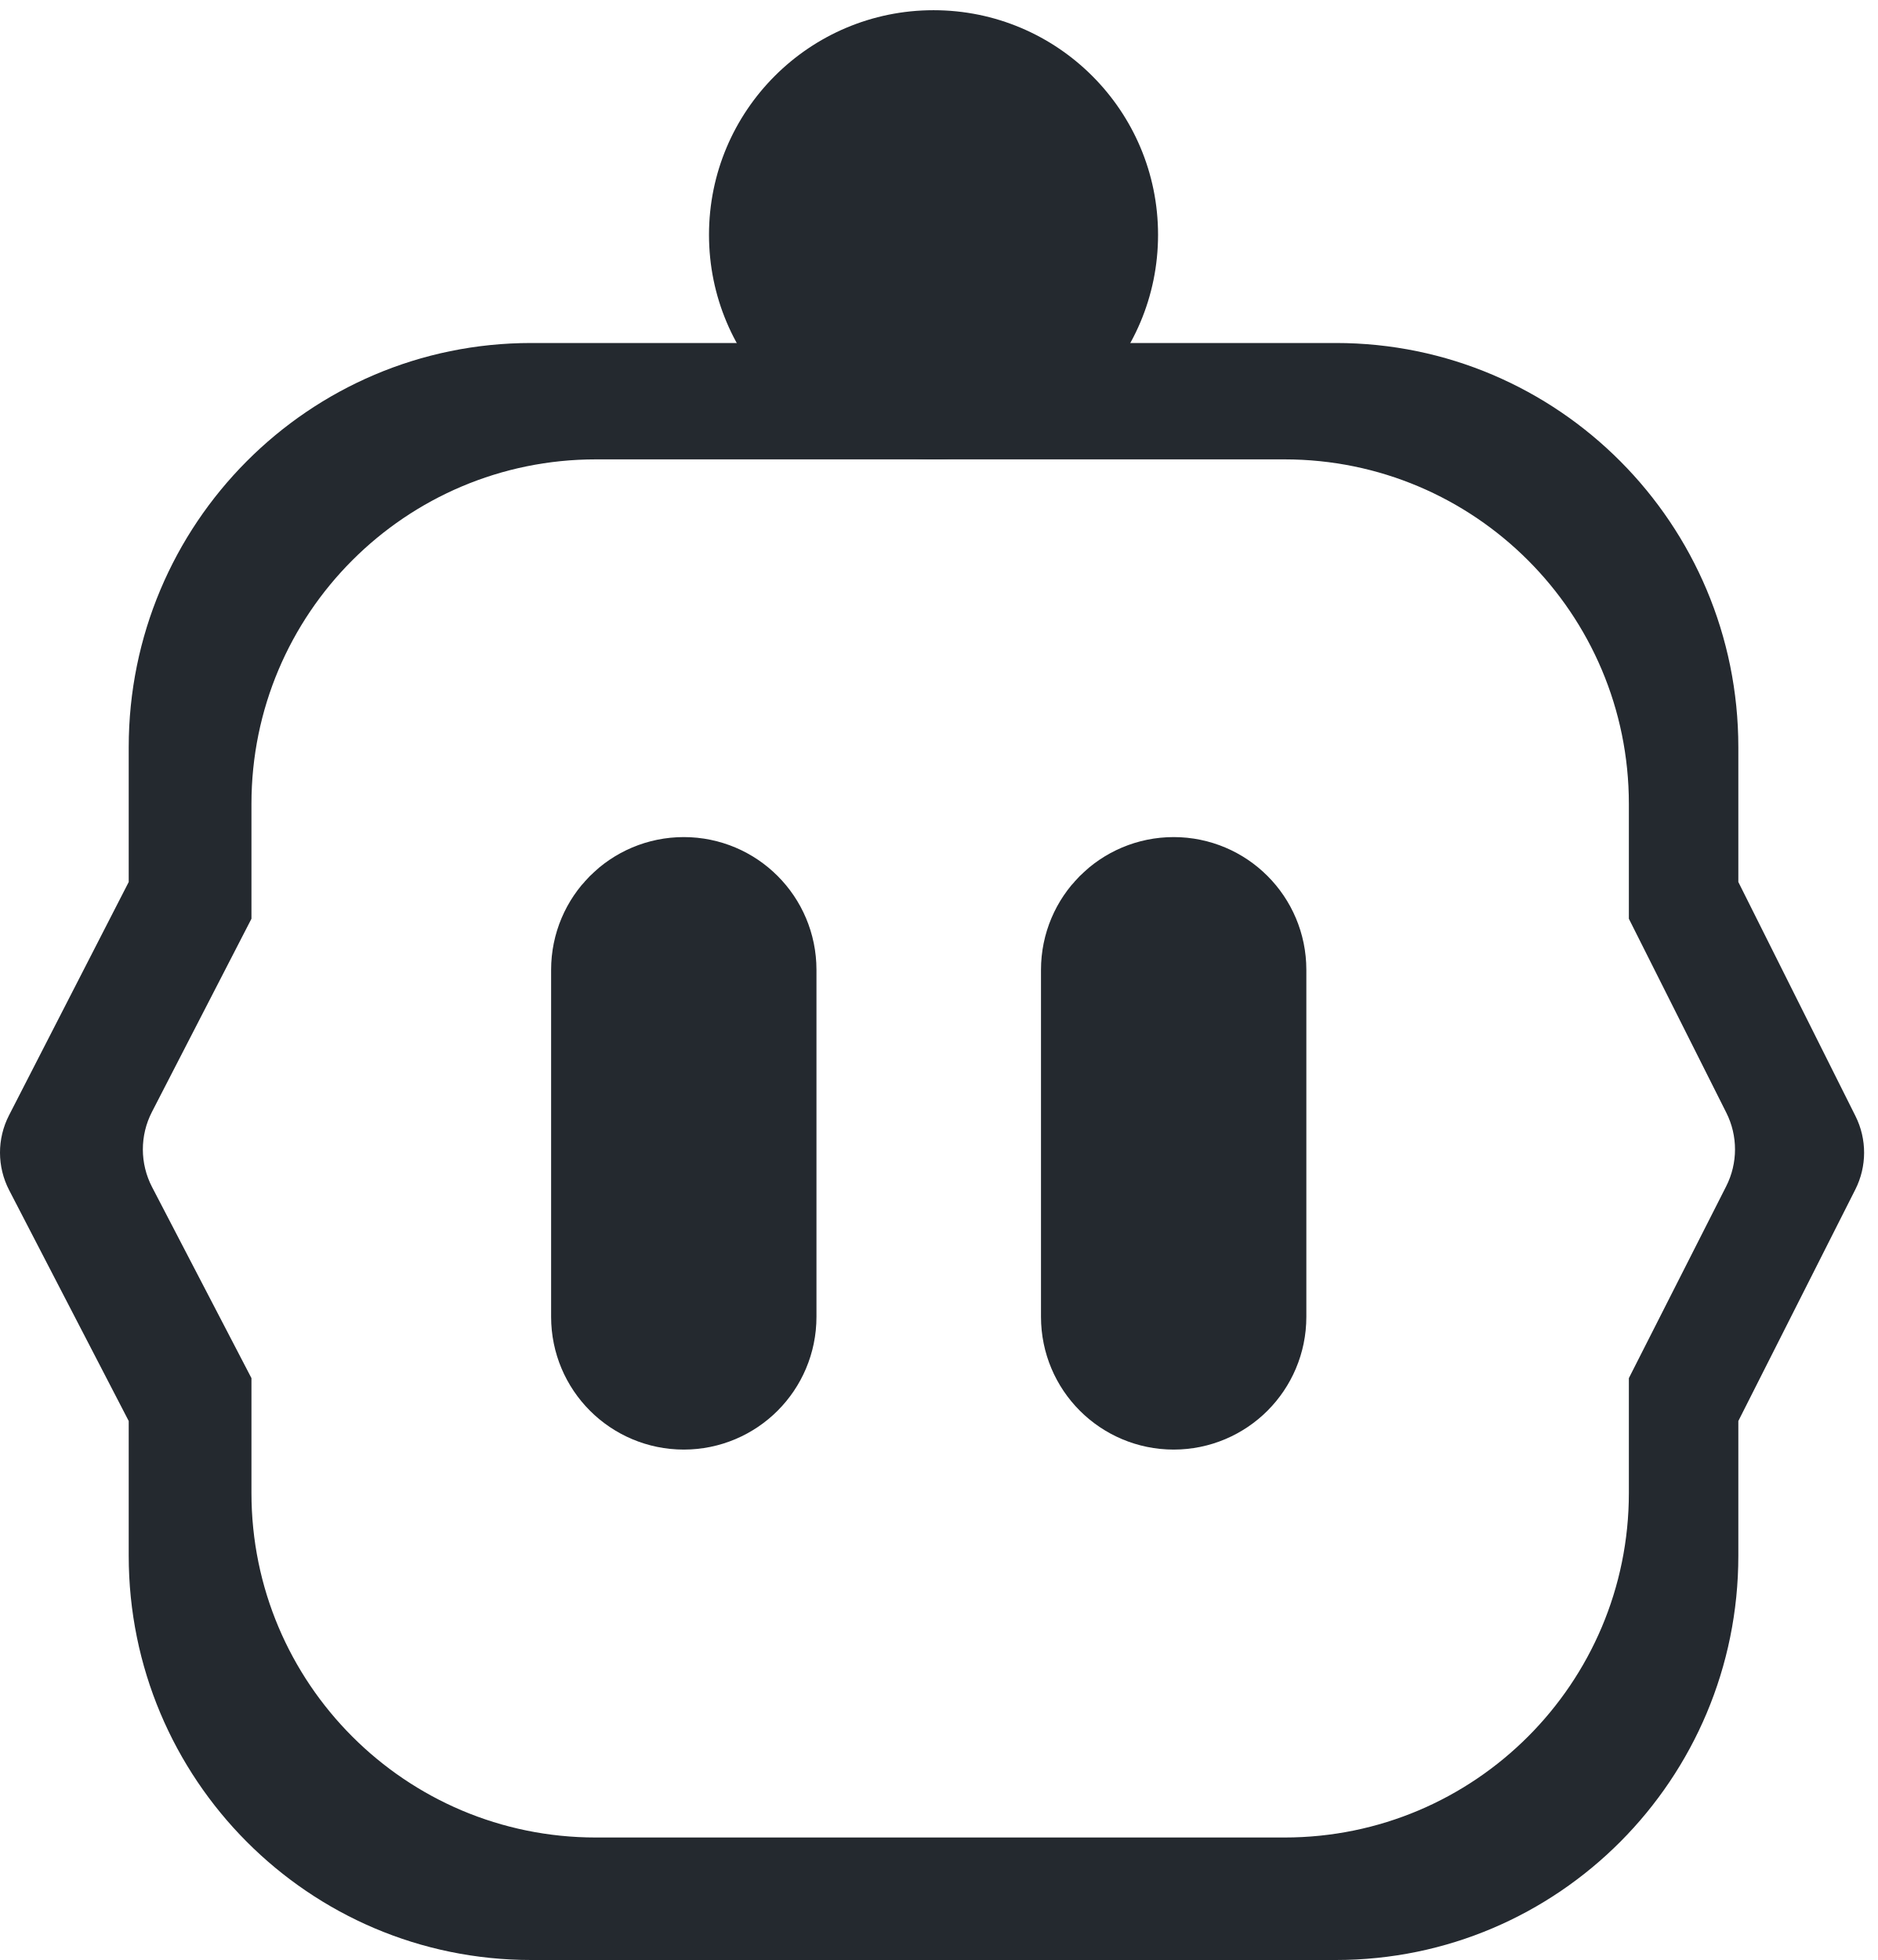
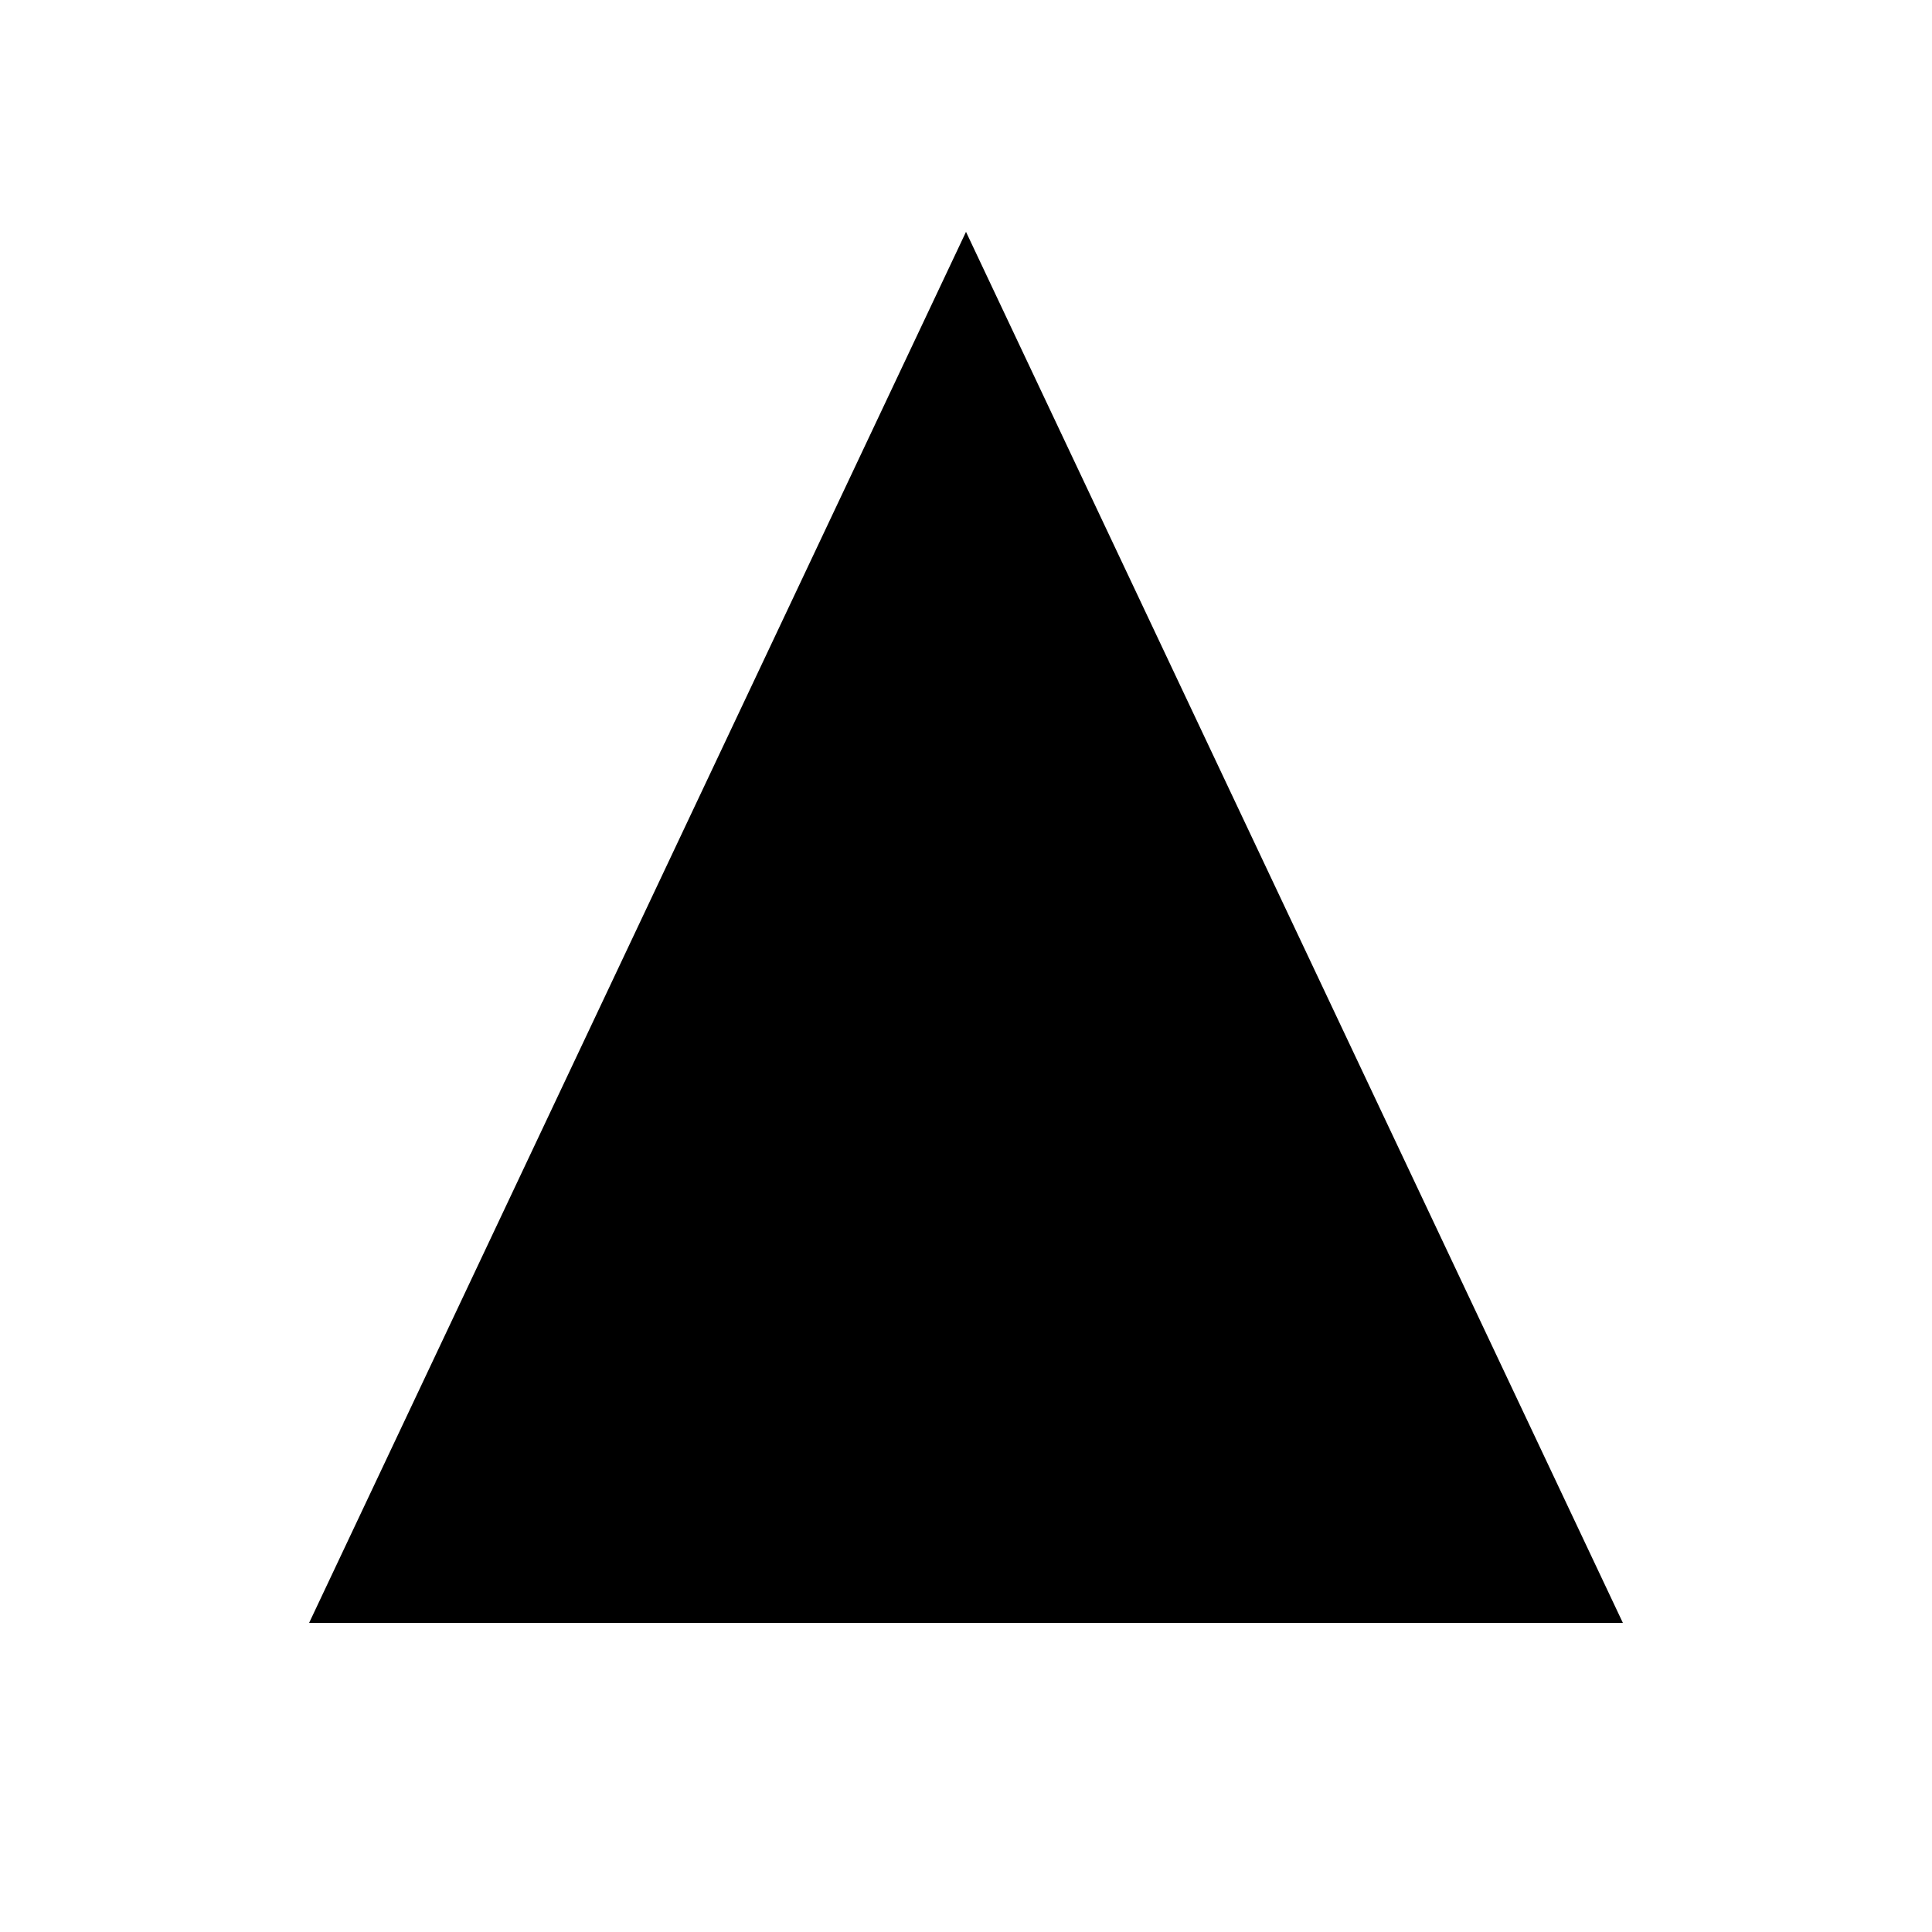
- <svg xmlns="http://www.w3.org/2000/svg" width="92px" height="96px" viewBox="0 0 92 96" version="1.1">
-   <g id="Page-1" stroke="none" stroke-width="1" fill="none" fill-rule="evenodd">
-     <g id="icon-copy" transform="translate(-34, -40)" fill="#24292F">
-       <g id="Group-Copy-2" transform="translate(34, 40.5)">
-         <g id="Group-3-Copy-4" transform="translate(0, 0)">
-           <path d="M65.449,16.3 C76.337,16.3 85.164,25.165 85.164,36.1 L85.164,42.7 L90.903,54.165 C91.469,55.297 91.467,56.63 90.896,57.76 L85.164,69.1 L85.164,75.7 C85.164,86.636 76.337,95.5 65.449,95.5 L26.021,95.5 C15.133,95.5 6.306,86.636 6.306,75.7 L6.306,69.1 L0.449,57.795 C-0.147,56.646 -0.15,55.28 0.441,54.129 L6.306,42.7 L6.306,36.1 C6.306,25.165 15.133,16.3 26.021,16.3 L65.449,16.3 Z M62.93,22 L29.19,22 C19.872,22 12.319,29.555 12.319,38.875 L12.319,44.5 L7.443,53.963 C6.848,55.118 6.851,56.49 7.45,57.642 L12.319,67 L12.319,72.625 C12.319,81.945 19.872,89.5 29.19,89.5 L62.93,89.5 C72.248,89.5 79.801,81.945 79.801,72.625 L79.801,67 L84.568,57.606 C85.143,56.473 85.146,55.135 84.575,53.999 L79.801,44.5 L79.801,38.875 C79.801,29.555 72.248,22 62.93,22 Z" id="Combined-Shape" fill-rule="nonzero" />
-           <circle id="Oval" cx="45.735" cy="11" r="11" />
-         </g>
-         <rect id="Rectangle-Copy" stroke="#24292F" stroke-width="8" x="31" y="44.5" width="5" height="22" rx="2.5" />
-         <rect id="Rectangle-Copy-2" stroke="#24292F" stroke-width="8" x="55" y="44.5" width="5" height="22" rx="2.5" />
-       </g>
-     </g>
-   </g>
+ <svg xmlns="http://www.w3.org/2000/svg" width="50" height="50" viewBox="0 0 50 50">
+   <path fill="currentColor" d="M25 6 L42 42 H8 Z" />
</svg>
